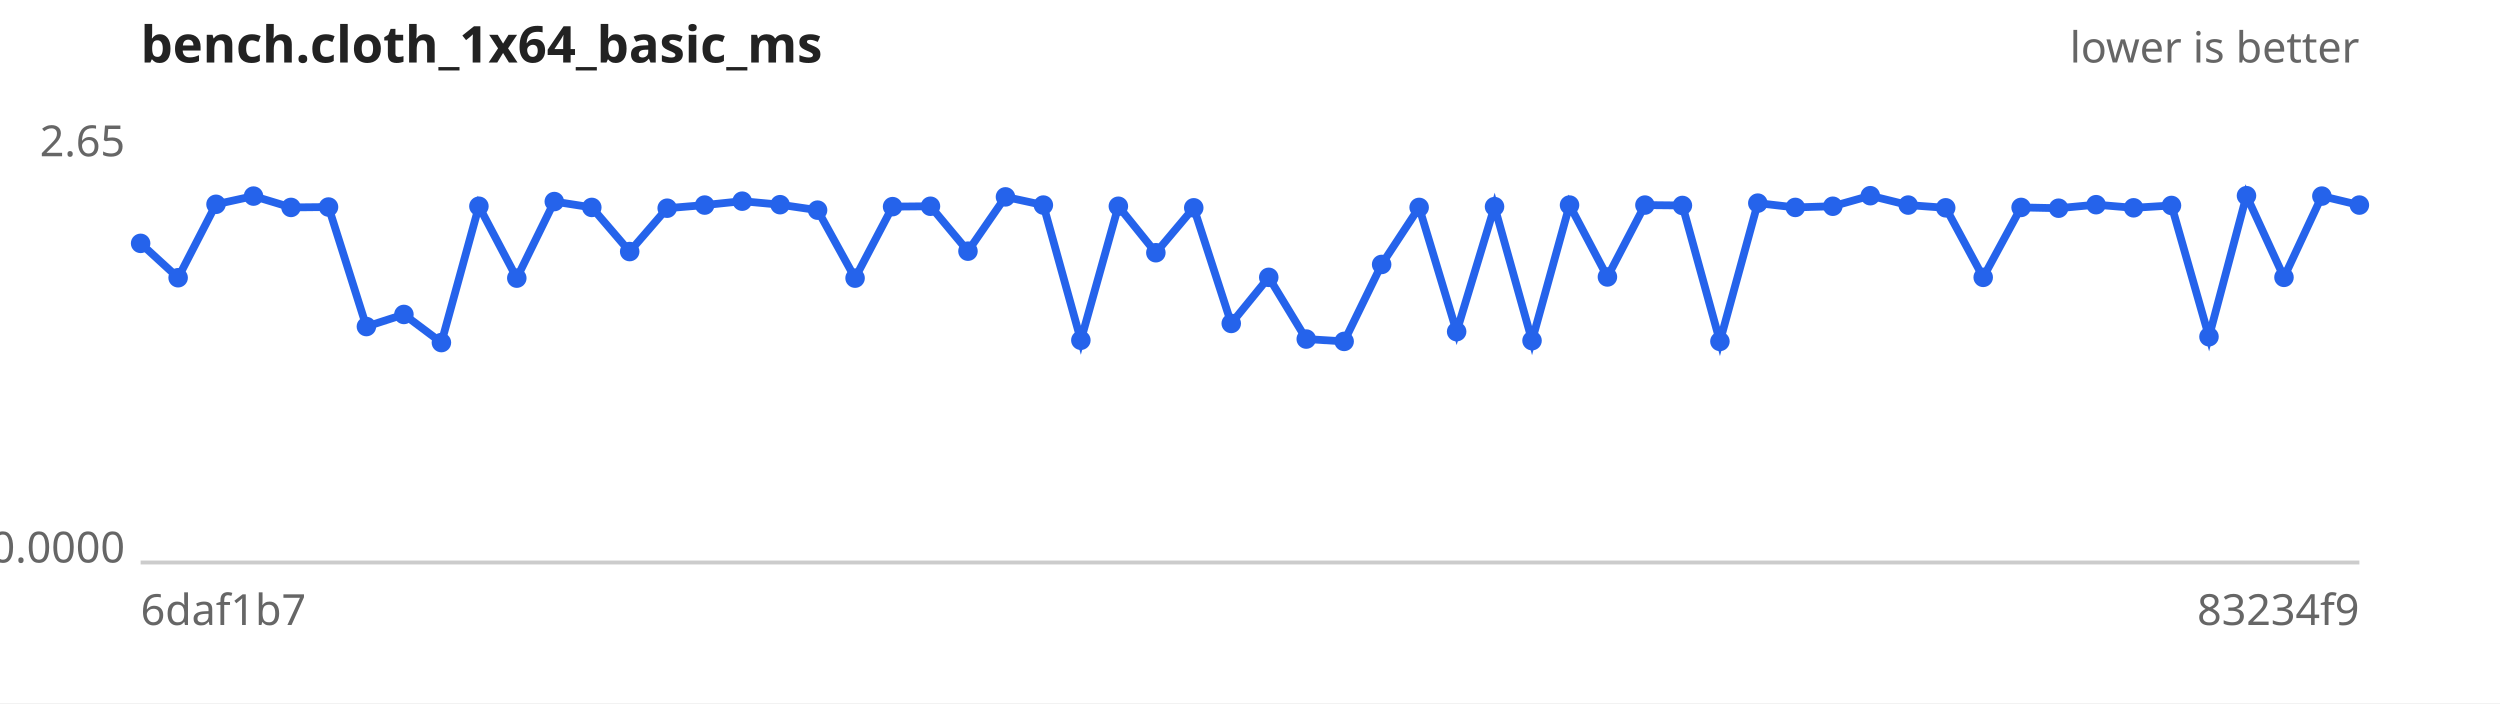
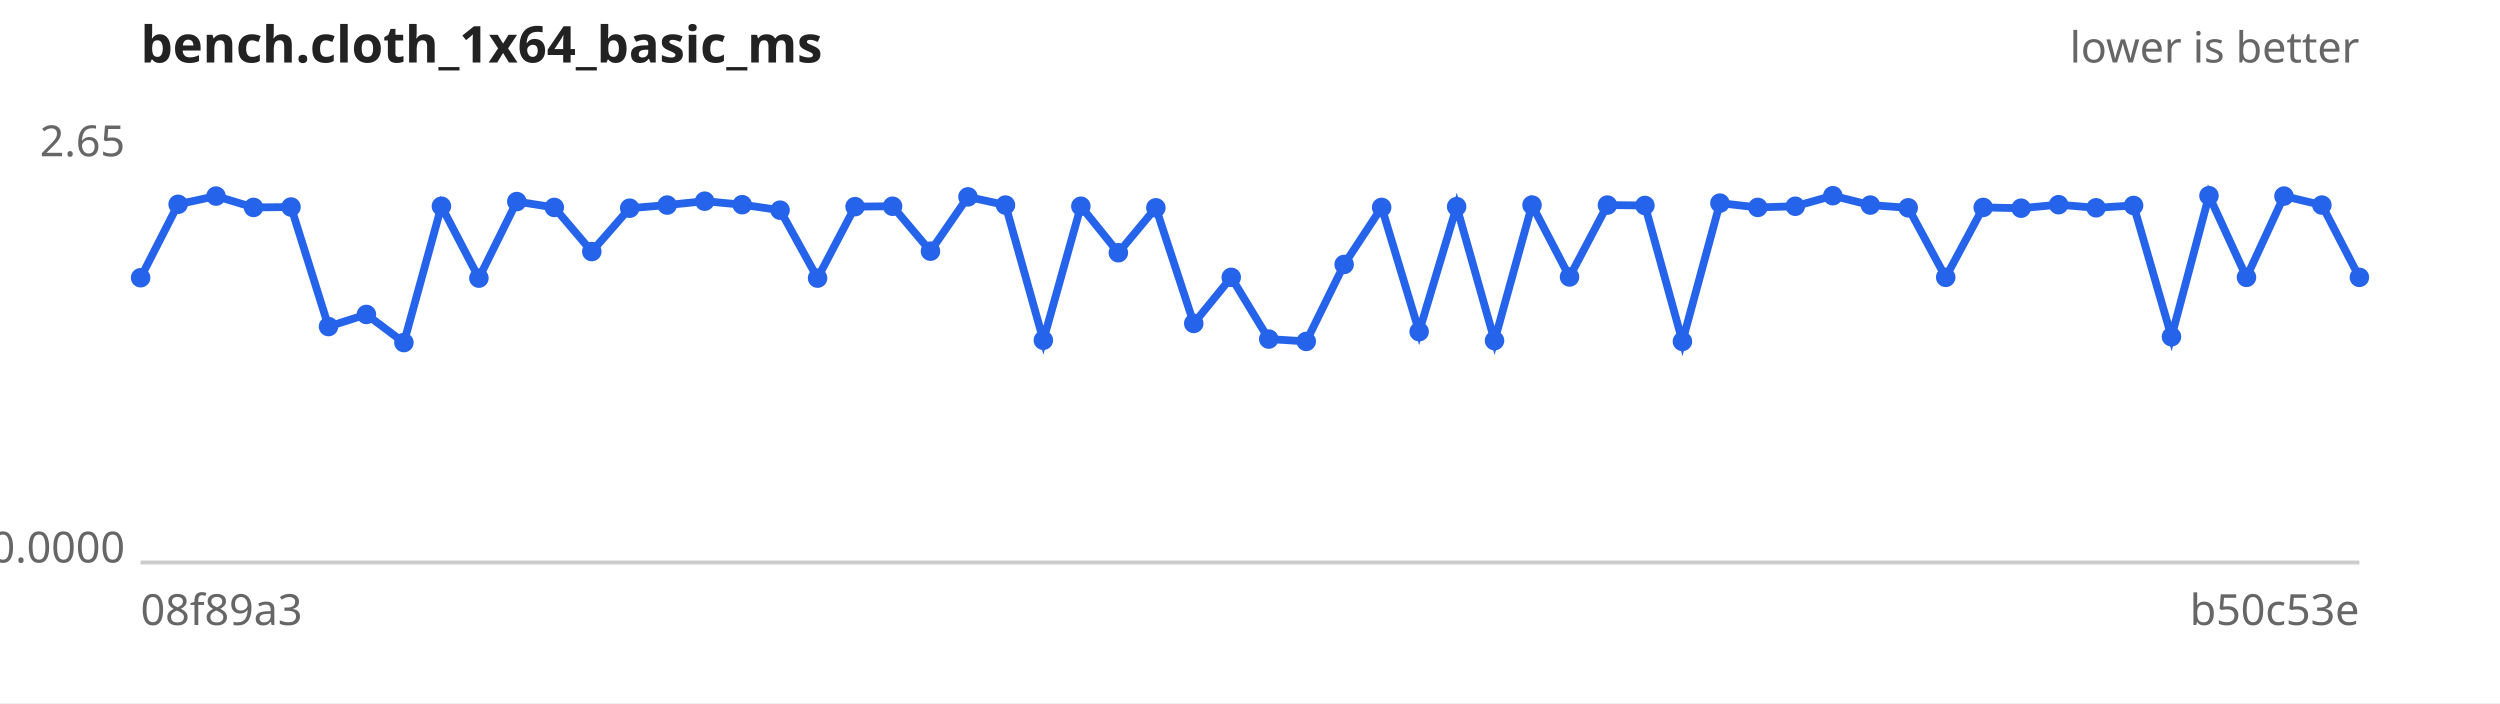
<svg xmlns="http://www.w3.org/2000/svg" width="640" height="180" viewBox="0 0 640 180" font-family="sans-serif" font-size="11">
  <rect width="640" height="180" fill="#ffffff" />
  <text x="36" y="16" font-size="13" font-weight="bold" fill="#222">bench.cloth_1x64_basic_ms</text>
  <text x="604" y="16" text-anchor="end" fill="#666">lower is better</text>
  <line x1="36" y1="144" x2="604" y2="144" stroke="#ccc" />
  <text x="32" y="40.0" text-anchor="end" fill="#666">2.65</text>
  <text x="32" y="144.0" text-anchor="end" fill="#666">0.0000</text>
-   <text x="36" y="160" fill="#666">6daf1b7</text>
-   <text x="604" y="160" text-anchor="end" fill="#666">83234f9</text>
-   <path d="M36.0,62.3 L45.6,71.1 L55.3,52.3 L64.9,50.2 L74.5,53.1 L84.1,53.0 L93.8,83.6 L103.4,80.5 L113.0,87.7 L122.6,52.8 L132.3,71.2 L141.9,51.6 L151.5,53.1 L161.2,64.4 L170.8,53.3 L180.4,52.5 L190.0,51.5 L199.7,52.4 L209.3,53.8 L218.9,71.2 L228.5,52.9 L238.2,52.8 L247.8,64.3 L257.4,50.4 L267.1,52.5 L276.7,87.1 L286.3,52.8 L295.9,64.7 L305.6,53.2 L315.2,82.8 L324.8,71.0 L334.4,86.8 L344.1,87.4 L353.7,67.7 L363.3,53.1 L372.9,84.9 L382.6,52.9 L392.2,87.2 L401.8,52.5 L411.5,70.9 L421.1,52.5 L430.7,52.6 L440.3,87.4 L450.0,52.0 L459.6,53.1 L469.2,52.8 L478.8,50.1 L488.5,52.5 L498.1,53.2 L507.7,71.0 L517.4,53.1 L527.0,53.3 L536.6,52.4 L546.2,53.2 L555.9,52.6 L565.5,86.2 L575.1,50.1 L584.7,71.0 L594.4,50.2 L604.0,52.5" fill="none" stroke="#2563eb" stroke-width="2" />
+   <text x="36" y="160" fill="#666">08f89a3</text>
+   <text x="604" y="160" text-anchor="end" fill="#666">b50c53e</text>
+   <path d="M36.0,71.1 L45.6,52.3 L55.3,50.2 L64.9,53.1 L74.5,53.0 L84.1,83.6 L93.8,80.5 L103.4,87.7 L113.0,52.8 L122.6,71.2 L132.3,51.6 L141.9,53.1 L151.5,64.4 L161.2,53.3 L170.8,52.5 L180.4,51.5 L190.0,52.4 L199.7,53.8 L209.3,71.2 L218.9,52.9 L228.5,52.8 L238.2,64.3 L247.8,50.4 L257.4,52.5 L267.1,87.1 L276.7,52.8 L286.3,64.7 L295.9,53.2 L305.6,82.8 L315.2,71.0 L324.8,86.8 L334.4,87.4 L344.1,67.7 L353.7,53.1 L363.3,84.9 L372.9,52.9 L382.6,87.2 L392.2,52.5 L401.8,70.9 L411.5,52.5 L421.1,52.6 L430.7,87.4 L440.3,52.0 L450.0,53.1 L459.6,52.8 L469.2,50.1 L478.8,52.5 L488.5,53.2 L498.1,71.0 L507.7,53.1 L517.4,53.3 L527.0,52.4 L536.6,53.2 L546.2,52.6 L555.9,86.2 L565.5,50.1 L575.1,71.0 L584.7,50.2 L594.4,52.5 L604.0,71.0" fill="none" stroke="#2563eb" stroke-width="2" />
  <g fill="#2563eb">
-     <circle cx="36.0" cy="62.3" r="2.5" />
-     <circle cx="45.6" cy="71.1" r="2.5" />
-     <circle cx="55.3" cy="52.3" r="2.5" />
-     <circle cx="64.9" cy="50.2" r="2.5" />
-     <circle cx="74.5" cy="53.1" r="2.5" />
-     <circle cx="84.1" cy="53.0" r="2.5" />
-     <circle cx="93.8" cy="83.6" r="2.5" />
-     <circle cx="103.4" cy="80.5" r="2.5" />
-     <circle cx="113.0" cy="87.7" r="2.5" />
-     <circle cx="122.6" cy="52.8" r="2.5" />
-     <circle cx="132.3" cy="71.2" r="2.5" />
-     <circle cx="141.9" cy="51.6" r="2.5" />
-     <circle cx="151.5" cy="53.1" r="2.5" />
-     <circle cx="161.2" cy="64.4" r="2.5" />
-     <circle cx="170.8" cy="53.3" r="2.5" />
-     <circle cx="180.4" cy="52.5" r="2.5" />
-     <circle cx="190.0" cy="51.5" r="2.5" />
-     <circle cx="199.7" cy="52.4" r="2.5" />
-     <circle cx="209.3" cy="53.8" r="2.5" />
-     <circle cx="218.9" cy="71.2" r="2.5" />
-     <circle cx="228.5" cy="52.9" r="2.5" />
-     <circle cx="238.2" cy="52.8" r="2.5" />
-     <circle cx="247.8" cy="64.3" r="2.5" />
-     <circle cx="257.4" cy="50.4" r="2.5" />
-     <circle cx="267.1" cy="52.5" r="2.5" />
-     <circle cx="276.7" cy="87.1" r="2.5" />
-     <circle cx="286.3" cy="52.8" r="2.5" />
-     <circle cx="295.9" cy="64.7" r="2.5" />
-     <circle cx="305.6" cy="53.2" r="2.5" />
-     <circle cx="315.2" cy="82.8" r="2.5" />
-     <circle cx="324.8" cy="71.0" r="2.5" />
-     <circle cx="334.4" cy="86.8" r="2.5" />
-     <circle cx="344.1" cy="87.4" r="2.5" />
-     <circle cx="353.7" cy="67.7" r="2.5" />
-     <circle cx="363.3" cy="53.1" r="2.5" />
-     <circle cx="372.9" cy="84.9" r="2.5" />
-     <circle cx="382.6" cy="52.9" r="2.5" />
-     <circle cx="392.2" cy="87.2" r="2.5" />
-     <circle cx="401.8" cy="52.5" r="2.5" />
-     <circle cx="411.5" cy="70.9" r="2.5" />
-     <circle cx="421.1" cy="52.5" r="2.5" />
-     <circle cx="430.7" cy="52.6" r="2.5" />
-     <circle cx="440.3" cy="87.4" r="2.5" />
-     <circle cx="450.0" cy="52.0" r="2.5" />
-     <circle cx="459.6" cy="53.1" r="2.5" />
-     <circle cx="469.2" cy="52.8" r="2.5" />
-     <circle cx="478.8" cy="50.1" r="2.5" />
-     <circle cx="488.5" cy="52.5" r="2.5" />
-     <circle cx="498.1" cy="53.2" r="2.5" />
-     <circle cx="507.7" cy="71.0" r="2.5" />
-     <circle cx="517.4" cy="53.1" r="2.5" />
-     <circle cx="527.0" cy="53.3" r="2.5" />
-     <circle cx="536.6" cy="52.4" r="2.5" />
-     <circle cx="546.2" cy="53.2" r="2.5" />
-     <circle cx="555.9" cy="52.6" r="2.5" />
-     <circle cx="565.5" cy="86.2" r="2.5" />
-     <circle cx="575.1" cy="50.1" r="2.5" />
-     <circle cx="584.7" cy="71.0" r="2.5" />
-     <circle cx="594.4" cy="50.2" r="2.5" />
-     <circle cx="604.0" cy="52.5" r="2.5" />
+     <circle cx="36.0" cy="71.1" r="2.5" />
+     <circle cx="45.6" cy="52.3" r="2.5" />
+     <circle cx="55.3" cy="50.2" r="2.5" />
+     <circle cx="64.9" cy="53.1" r="2.5" />
+     <circle cx="74.5" cy="53.0" r="2.5" />
+     <circle cx="84.1" cy="83.6" r="2.5" />
+     <circle cx="93.8" cy="80.5" r="2.5" />
+     <circle cx="103.4" cy="87.7" r="2.5" />
+     <circle cx="113.0" cy="52.8" r="2.5" />
+     <circle cx="122.6" cy="71.2" r="2.5" />
+     <circle cx="132.3" cy="51.6" r="2.5" />
+     <circle cx="141.9" cy="53.1" r="2.5" />
+     <circle cx="151.5" cy="64.4" r="2.5" />
+     <circle cx="161.2" cy="53.3" r="2.5" />
+     <circle cx="170.8" cy="52.5" r="2.5" />
+     <circle cx="180.4" cy="51.5" r="2.5" />
+     <circle cx="190.0" cy="52.4" r="2.5" />
+     <circle cx="199.7" cy="53.8" r="2.5" />
+     <circle cx="209.3" cy="71.2" r="2.5" />
+     <circle cx="218.9" cy="52.9" r="2.5" />
+     <circle cx="228.5" cy="52.8" r="2.5" />
+     <circle cx="238.2" cy="64.3" r="2.5" />
+     <circle cx="247.8" cy="50.4" r="2.5" />
+     <circle cx="257.4" cy="52.5" r="2.5" />
+     <circle cx="267.1" cy="87.1" r="2.5" />
+     <circle cx="276.7" cy="52.8" r="2.5" />
+     <circle cx="286.3" cy="64.7" r="2.5" />
+     <circle cx="295.9" cy="53.2" r="2.5" />
+     <circle cx="305.6" cy="82.8" r="2.5" />
+     <circle cx="315.2" cy="71.0" r="2.5" />
+     <circle cx="324.8" cy="86.8" r="2.5" />
+     <circle cx="334.4" cy="87.4" r="2.5" />
+     <circle cx="344.1" cy="67.7" r="2.5" />
+     <circle cx="353.7" cy="53.1" r="2.5" />
+     <circle cx="363.3" cy="84.9" r="2.5" />
+     <circle cx="372.9" cy="52.9" r="2.5" />
+     <circle cx="382.6" cy="87.2" r="2.5" />
+     <circle cx="392.2" cy="52.5" r="2.5" />
+     <circle cx="401.8" cy="70.9" r="2.5" />
+     <circle cx="411.5" cy="52.5" r="2.5" />
+     <circle cx="421.1" cy="52.6" r="2.5" />
+     <circle cx="430.7" cy="87.4" r="2.5" />
+     <circle cx="440.3" cy="52.0" r="2.5" />
+     <circle cx="450.0" cy="53.1" r="2.5" />
+     <circle cx="459.6" cy="52.8" r="2.5" />
+     <circle cx="469.2" cy="50.1" r="2.5" />
+     <circle cx="478.8" cy="52.5" r="2.5" />
+     <circle cx="488.5" cy="53.2" r="2.5" />
+     <circle cx="498.1" cy="71.0" r="2.5" />
+     <circle cx="507.7" cy="53.1" r="2.5" />
+     <circle cx="517.4" cy="53.3" r="2.5" />
+     <circle cx="527.0" cy="52.4" r="2.5" />
+     <circle cx="536.6" cy="53.2" r="2.5" />
+     <circle cx="546.2" cy="52.6" r="2.5" />
+     <circle cx="555.9" cy="86.2" r="2.5" />
+     <circle cx="565.5" cy="50.1" r="2.5" />
+     <circle cx="575.1" cy="71.0" r="2.5" />
+     <circle cx="584.7" cy="50.2" r="2.5" />
+     <circle cx="594.4" cy="52.5" r="2.5" />
+     <circle cx="604.0" cy="71.0" r="2.5" />
  </g>
</svg>
